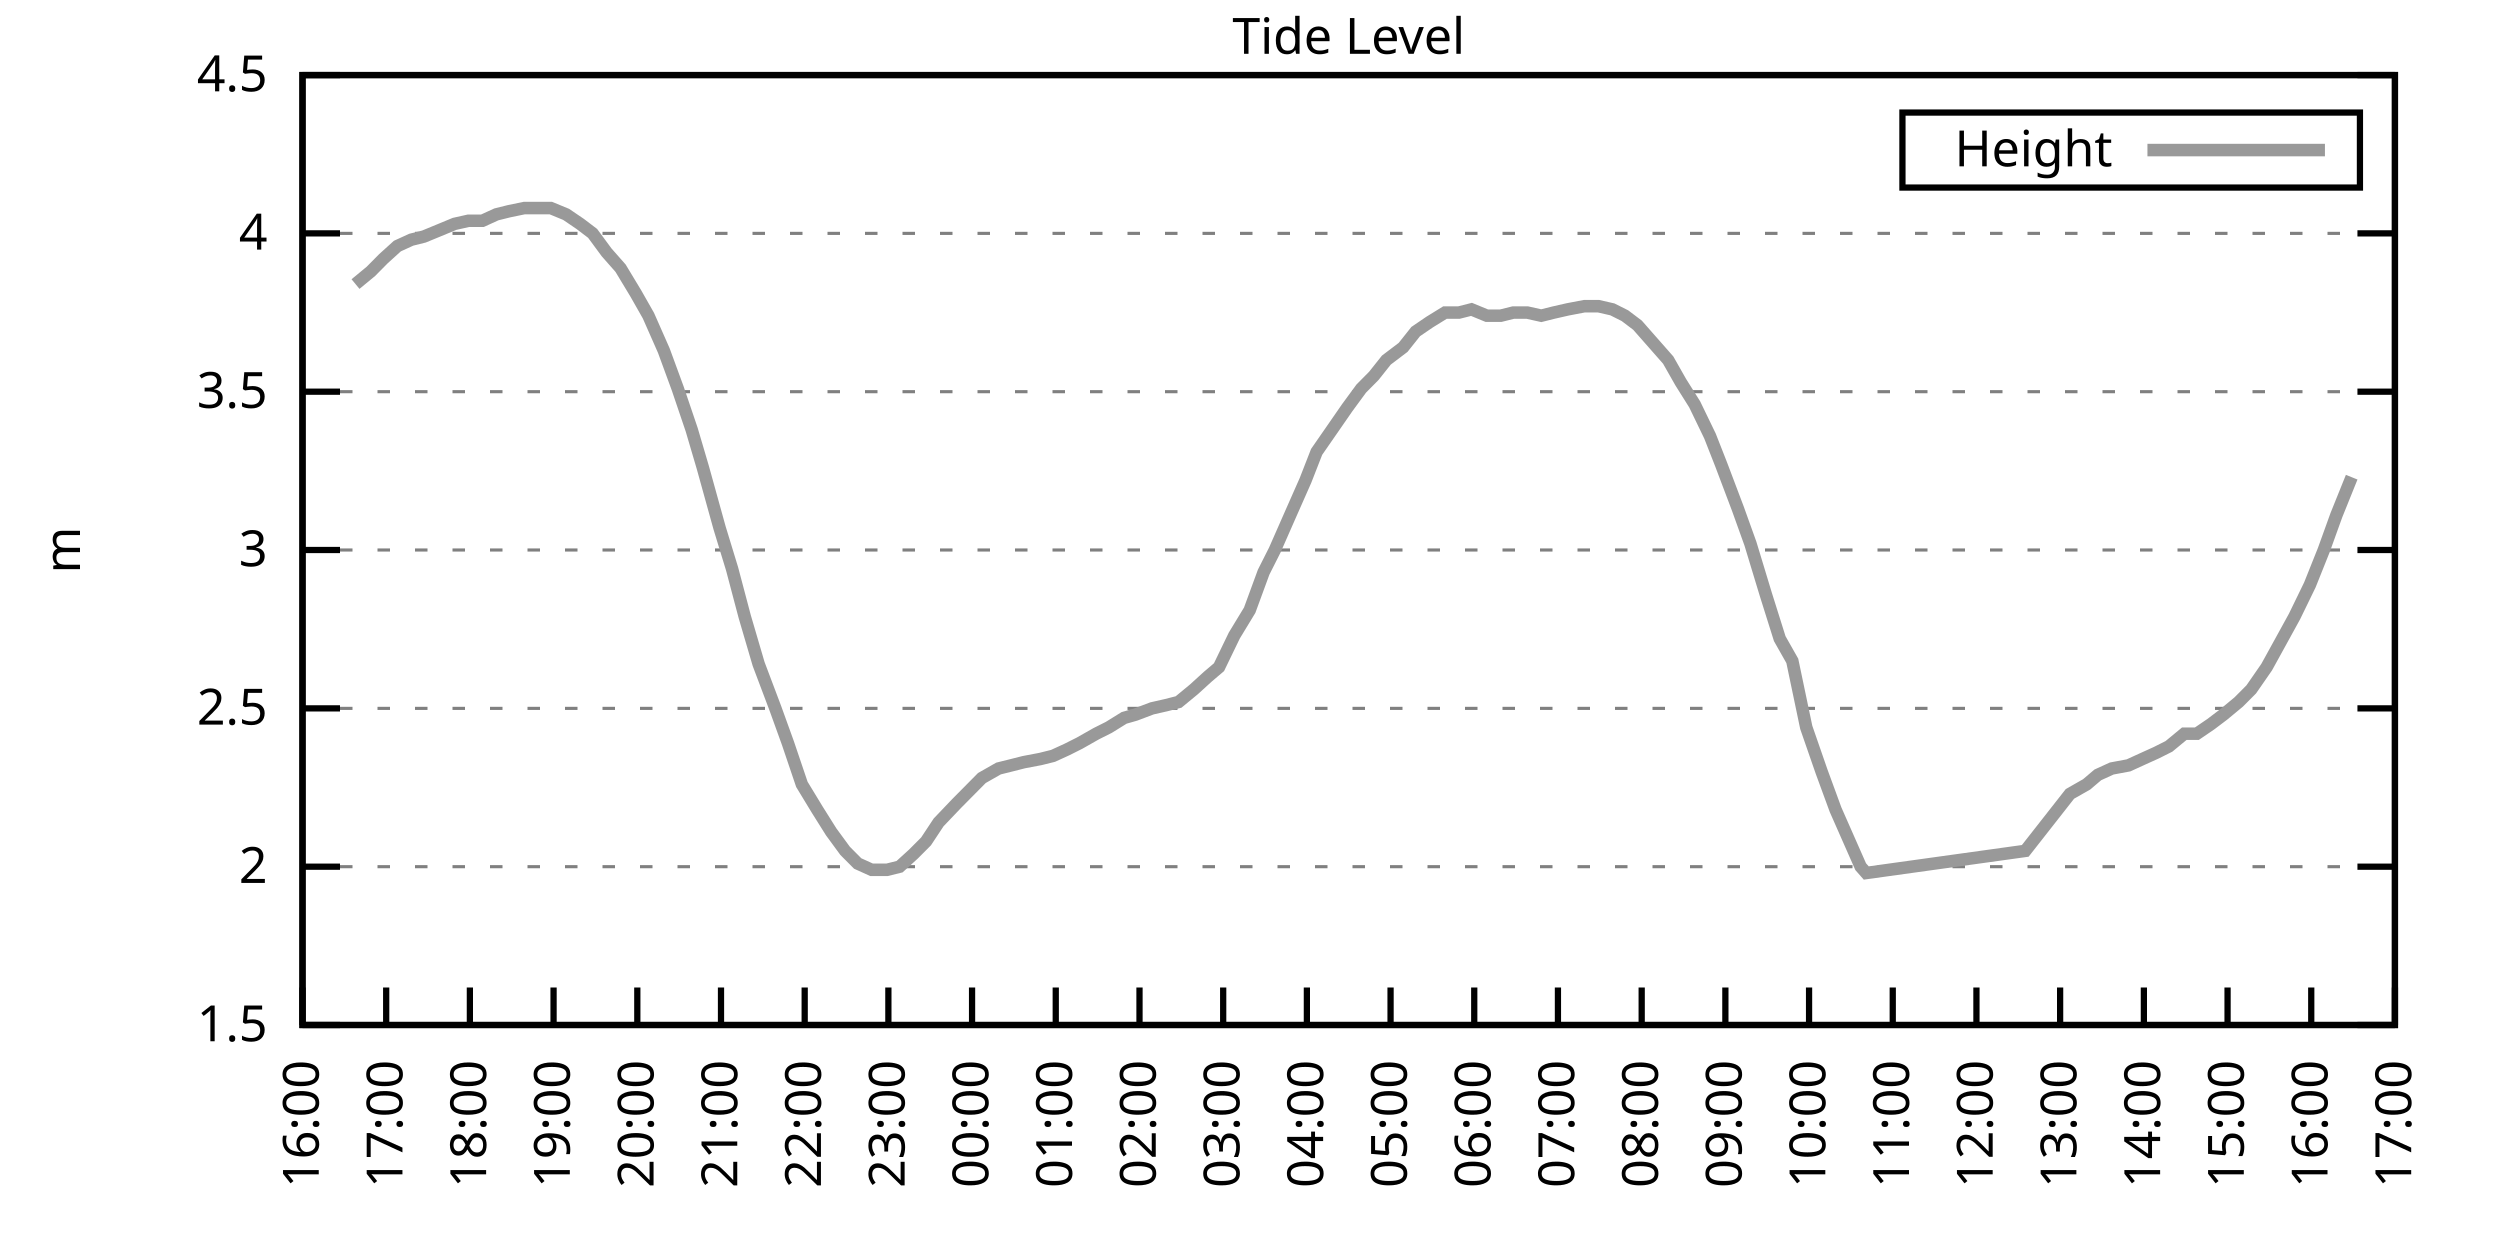
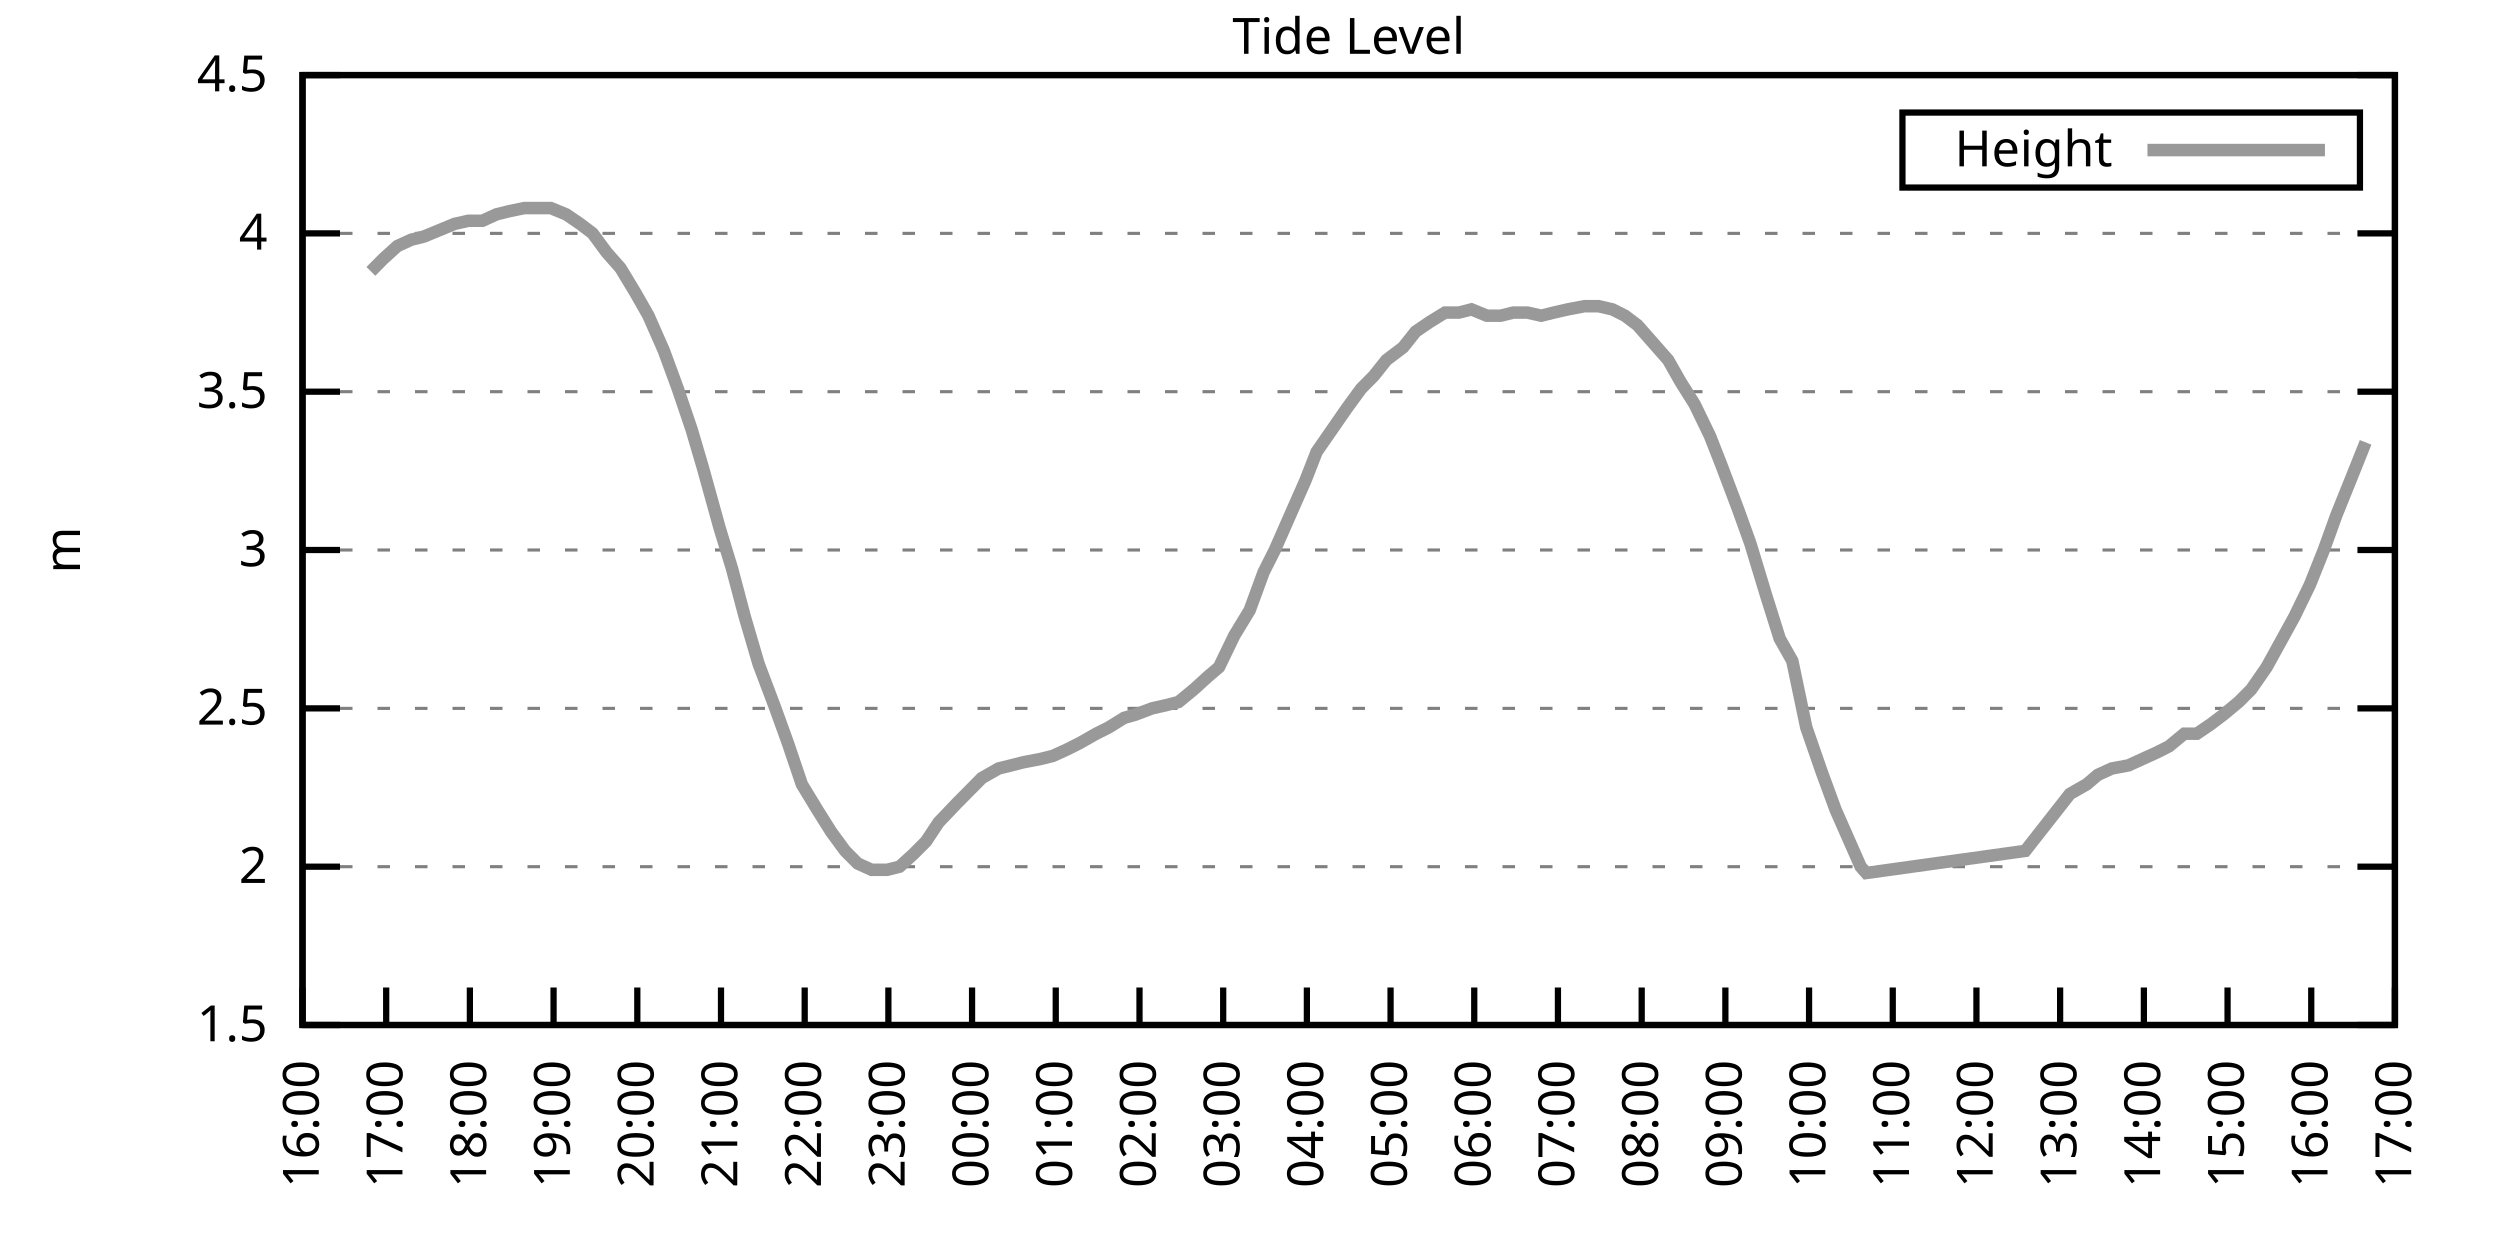
<svg xmlns="http://www.w3.org/2000/svg" xmlns:xlink="http://www.w3.org/1999/xlink" width="400" height="200" viewBox="0 0 400 200">
  <g id="gnuplot_canvas">
    <rect x="0" y="0" width="400" height="200" fill="none" />
    <defs>
      <circle id="gpDot" r="0.5" stroke-width="0.5" stroke="currentColor" />
      <path id="gpPt0" stroke-width="0.333" stroke="currentColor" d="M-1,0 h2 M0,-1 v2" />
      <path id="gpPt1" stroke-width="0.333" stroke="currentColor" d="M-1,-1 L1,1 M1,-1 L-1,1" />
      <path id="gpPt2" stroke-width="0.333" stroke="currentColor" d="M-1,0 L1,0 M0,-1 L0,1 M-1,-1 L1,1 M-1,1 L1,-1" />
      <rect id="gpPt3" stroke-width="0.333" stroke="currentColor" x="-1" y="-1" width="2" height="2" />
      <rect id="gpPt4" stroke-width="0.333" stroke="currentColor" fill="currentColor" x="-1" y="-1" width="2" height="2" />
      <circle id="gpPt5" stroke-width="0.333" stroke="currentColor" cx="0" cy="0" r="1" />
      <use xlink:href="#gpPt5" id="gpPt6" fill="currentColor" stroke="none" />
      <path id="gpPt7" stroke-width="0.333" stroke="currentColor" d="M0,-1.33 L-1.33,0.67 L1.33,0.67 z" />
      <use xlink:href="#gpPt7" id="gpPt8" fill="currentColor" stroke="none" />
      <use xlink:href="#gpPt7" id="gpPt9" stroke="currentColor" transform="rotate(180)" />
      <use xlink:href="#gpPt9" id="gpPt10" fill="currentColor" stroke="none" />
      <use xlink:href="#gpPt3" id="gpPt11" stroke="currentColor" transform="rotate(45)" />
      <use xlink:href="#gpPt11" id="gpPt12" fill="currentColor" stroke="none" />
      <path id="gpPt13" stroke-width="0.333" stroke="currentColor" d="M0,1.330 L1.265,0.411 L0.782,-1.067 L-0.782,-1.076 L-1.265,0.411 z" />
      <use xlink:href="#gpPt13" id="gpPt14" fill="currentColor" stroke="none" />
      <filter id="textbox" filterUnits="objectBoundingBox" x="0" y="0" height="1" width="1">
        <feFlood flood-color="white" flood-opacity="1" result="bgnd" />
        <feComposite in="SourceGraphic" in2="bgnd" operator="atop" />
      </filter>
      <filter id="greybox" filterUnits="objectBoundingBox" x="0" y="0" height="1" width="1">
        <feFlood flood-color="lightgrey" flood-opacity="1" result="grey" />
        <feComposite in="SourceGraphic" in2="grey" operator="atop" />
      </filter>
    </defs>
    <g fill="none" color="white" stroke="currentColor" stroke-width="1.00" stroke-linecap="butt" stroke-linejoin="miter">
</g>
    <g fill="none" color="black" stroke="currentColor" stroke-width="1.00" stroke-linecap="butt" stroke-linejoin="miter">
      <g stroke="none" shape-rendering="crispEdges">
        <polygon fill="rgb(255, 255, 255)" points="48.40,164.00 383.18,164.00 383.18,12.02 48.40,12.02 " />
      </g>
    </g>
    <g fill="none" color="black" stroke="currentColor" stroke-width="1.00" stroke-linecap="butt" stroke-linejoin="miter">
</g>
    <g fill="none" color="black" stroke="black" stroke-width="0.50" stroke-linecap="butt" stroke-linejoin="miter">
</g>
    <g fill="none" color="gray" stroke="currentColor" stroke-width="0.50" stroke-linecap="butt" stroke-linejoin="miter">
      <path stroke="gray" stroke-dasharray="2,4" class="gridline" d="M48.40,164.00 L383.19,164.00  " />
    </g>
    <g fill="none" color="gray" stroke="gray" stroke-width="1.00" stroke-linecap="butt" stroke-linejoin="miter">
</g>
    <g fill="none" color="black" stroke="currentColor" stroke-width="1.00" stroke-linecap="butt" stroke-linejoin="miter">
      <path stroke="black" d="M48.40,164.00 L54.40,164.00 M383.19,164.00 L377.19,164.00  " />
      <g transform="translate(42.80,166.60)" stroke="none" fill="black" font-family="Sans" font-size="8.00" text-anchor="end">
        <text>
          <tspan font-family="Sans"> 1.5</tspan>
        </text>
      </g>
    </g>
    <g fill="none" color="black" stroke="currentColor" stroke-width="1.00" stroke-linecap="butt" stroke-linejoin="miter">
</g>
    <g fill="none" color="black" stroke="black" stroke-width="0.50" stroke-linecap="butt" stroke-linejoin="miter">
</g>
    <g fill="none" color="gray" stroke="currentColor" stroke-width="0.50" stroke-linecap="butt" stroke-linejoin="miter">
      <path stroke="gray" stroke-dasharray="2,4" class="gridline" d="M48.40,138.67 L383.19,138.67  " />
    </g>
    <g fill="none" color="gray" stroke="gray" stroke-width="1.00" stroke-linecap="butt" stroke-linejoin="miter">
</g>
    <g fill="none" color="black" stroke="currentColor" stroke-width="1.00" stroke-linecap="butt" stroke-linejoin="miter">
      <path stroke="black" d="M48.40,138.67 L54.40,138.67 M383.19,138.67 L377.19,138.67  " />
      <g transform="translate(42.80,141.27)" stroke="none" fill="black" font-family="Sans" font-size="8.00" text-anchor="end">
        <text>
          <tspan font-family="Sans"> 2</tspan>
        </text>
      </g>
    </g>
    <g fill="none" color="black" stroke="currentColor" stroke-width="1.00" stroke-linecap="butt" stroke-linejoin="miter">
</g>
    <g fill="none" color="black" stroke="black" stroke-width="0.50" stroke-linecap="butt" stroke-linejoin="miter">
</g>
    <g fill="none" color="gray" stroke="currentColor" stroke-width="0.50" stroke-linecap="butt" stroke-linejoin="miter">
      <path stroke="gray" stroke-dasharray="2,4" class="gridline" d="M48.40,113.34 L383.19,113.34  " />
    </g>
    <g fill="none" color="gray" stroke="gray" stroke-width="1.00" stroke-linecap="butt" stroke-linejoin="miter">
</g>
    <g fill="none" color="black" stroke="currentColor" stroke-width="1.00" stroke-linecap="butt" stroke-linejoin="miter">
      <path stroke="black" d="M48.40,113.34 L54.40,113.34 M383.19,113.34 L377.19,113.34  " />
      <g transform="translate(42.80,115.94)" stroke="none" fill="black" font-family="Sans" font-size="8.00" text-anchor="end">
        <text>
          <tspan font-family="Sans"> 2.5</tspan>
        </text>
      </g>
    </g>
    <g fill="none" color="black" stroke="currentColor" stroke-width="1.00" stroke-linecap="butt" stroke-linejoin="miter">
</g>
    <g fill="none" color="black" stroke="black" stroke-width="0.50" stroke-linecap="butt" stroke-linejoin="miter">
</g>
    <g fill="none" color="gray" stroke="currentColor" stroke-width="0.50" stroke-linecap="butt" stroke-linejoin="miter">
      <path stroke="gray" stroke-dasharray="2,4" class="gridline" d="M48.40,88.00 L383.19,88.00  " />
    </g>
    <g fill="none" color="gray" stroke="gray" stroke-width="1.00" stroke-linecap="butt" stroke-linejoin="miter">
</g>
    <g fill="none" color="black" stroke="currentColor" stroke-width="1.00" stroke-linecap="butt" stroke-linejoin="miter">
      <path stroke="black" d="M48.40,88.00 L54.40,88.00 M383.19,88.00 L377.19,88.00  " />
      <g transform="translate(42.80,90.60)" stroke="none" fill="black" font-family="Sans" font-size="8.00" text-anchor="end">
        <text>
          <tspan font-family="Sans"> 3</tspan>
        </text>
      </g>
    </g>
    <g fill="none" color="black" stroke="currentColor" stroke-width="1.00" stroke-linecap="butt" stroke-linejoin="miter">
</g>
    <g fill="none" color="black" stroke="black" stroke-width="0.50" stroke-linecap="butt" stroke-linejoin="miter">
</g>
    <g fill="none" color="gray" stroke="currentColor" stroke-width="0.50" stroke-linecap="butt" stroke-linejoin="miter">
      <path stroke="gray" stroke-dasharray="2,4" class="gridline" d="M48.40,62.67 L383.19,62.67  " />
    </g>
    <g fill="none" color="gray" stroke="gray" stroke-width="1.00" stroke-linecap="butt" stroke-linejoin="miter">
</g>
    <g fill="none" color="black" stroke="currentColor" stroke-width="1.00" stroke-linecap="butt" stroke-linejoin="miter">
      <path stroke="black" d="M48.40,62.67 L54.40,62.67 M383.19,62.67 L377.19,62.67  " />
      <g transform="translate(42.80,65.27)" stroke="none" fill="black" font-family="Sans" font-size="8.00" text-anchor="end">
        <text>
          <tspan font-family="Sans"> 3.5</tspan>
        </text>
      </g>
    </g>
    <g fill="none" color="black" stroke="currentColor" stroke-width="1.00" stroke-linecap="butt" stroke-linejoin="miter">
</g>
    <g fill="none" color="black" stroke="black" stroke-width="0.50" stroke-linecap="butt" stroke-linejoin="miter">
</g>
    <g fill="none" color="gray" stroke="currentColor" stroke-width="0.50" stroke-linecap="butt" stroke-linejoin="miter">
      <path stroke="gray" stroke-dasharray="2,4" class="gridline" d="M48.40,37.34 L383.19,37.34  " />
    </g>
    <g fill="none" color="gray" stroke="gray" stroke-width="1.00" stroke-linecap="butt" stroke-linejoin="miter">
</g>
    <g fill="none" color="black" stroke="currentColor" stroke-width="1.00" stroke-linecap="butt" stroke-linejoin="miter">
      <path stroke="black" d="M48.40,37.34 L54.40,37.34 M383.19,37.34 L377.19,37.34  " />
      <g transform="translate(42.80,39.94)" stroke="none" fill="black" font-family="Sans" font-size="8.00" text-anchor="end">
        <text>
          <tspan font-family="Sans"> 4</tspan>
        </text>
      </g>
    </g>
    <g fill="none" color="black" stroke="currentColor" stroke-width="1.00" stroke-linecap="butt" stroke-linejoin="miter">
</g>
    <g fill="none" color="black" stroke="black" stroke-width="0.50" stroke-linecap="butt" stroke-linejoin="miter">
</g>
    <g fill="none" color="gray" stroke="currentColor" stroke-width="0.50" stroke-linecap="butt" stroke-linejoin="miter">
      <path stroke="gray" stroke-dasharray="2,4" class="gridline" d="M48.40,12.01 L383.19,12.01  " />
    </g>
    <g fill="none" color="gray" stroke="gray" stroke-width="1.00" stroke-linecap="butt" stroke-linejoin="miter">
</g>
    <g fill="none" color="black" stroke="currentColor" stroke-width="1.00" stroke-linecap="butt" stroke-linejoin="miter">
      <path stroke="black" d="M48.40,12.01 L54.40,12.01 M383.19,12.01 L377.19,12.01  " />
      <g transform="translate(42.80,14.61)" stroke="none" fill="black" font-family="Sans" font-size="8.00" text-anchor="end">
        <text>
          <tspan font-family="Sans"> 4.5</tspan>
        </text>
      </g>
    </g>
    <g fill="none" color="black" stroke="currentColor" stroke-width="1.00" stroke-linecap="butt" stroke-linejoin="miter">
      <path stroke="black" d="M48.40,164.00 L48.40,158.00  " />
      <g transform="translate(51.00,169.60) rotate(270.00)" stroke="none" fill="black" font-family="Sans" font-size="8.00" text-anchor="end">
        <text>
          <tspan font-family="Sans">16:00</tspan>
        </text>
      </g>
    </g>
    <g fill="none" color="black" stroke="currentColor" stroke-width="1.00" stroke-linecap="butt" stroke-linejoin="miter">
      <path stroke="black" d="M61.79,164.00 L61.79,158.00  " />
      <g transform="translate(64.39,169.60) rotate(270.00)" stroke="none" fill="black" font-family="Sans" font-size="8.00" text-anchor="end">
        <text>
          <tspan font-family="Sans">17:00</tspan>
        </text>
      </g>
    </g>
    <g fill="none" color="black" stroke="currentColor" stroke-width="1.00" stroke-linecap="butt" stroke-linejoin="miter">
      <path stroke="black" d="M75.18,164.00 L75.18,158.00  " />
      <g transform="translate(77.78,169.60) rotate(270.00)" stroke="none" fill="black" font-family="Sans" font-size="8.00" text-anchor="end">
        <text>
          <tspan font-family="Sans">18:00</tspan>
        </text>
      </g>
    </g>
    <g fill="none" color="black" stroke="currentColor" stroke-width="1.00" stroke-linecap="butt" stroke-linejoin="miter">
      <path stroke="black" d="M88.57,164.00 L88.57,158.00  " />
      <g transform="translate(91.17,169.60) rotate(270.00)" stroke="none" fill="black" font-family="Sans" font-size="8.00" text-anchor="end">
        <text>
          <tspan font-family="Sans">19:00</tspan>
        </text>
      </g>
    </g>
    <g fill="none" color="black" stroke="currentColor" stroke-width="1.00" stroke-linecap="butt" stroke-linejoin="miter">
      <path stroke="black" d="M101.97,164.00 L101.97,158.00  " />
      <g transform="translate(104.57,169.60) rotate(270.00)" stroke="none" fill="black" font-family="Sans" font-size="8.00" text-anchor="end">
        <text>
          <tspan font-family="Sans">20:00</tspan>
        </text>
      </g>
    </g>
    <g fill="none" color="black" stroke="currentColor" stroke-width="1.00" stroke-linecap="butt" stroke-linejoin="miter">
      <path stroke="black" d="M115.36,164.00 L115.36,158.00  " />
      <g transform="translate(117.96,169.60) rotate(270.00)" stroke="none" fill="black" font-family="Sans" font-size="8.00" text-anchor="end">
        <text>
          <tspan font-family="Sans">21:00</tspan>
        </text>
      </g>
    </g>
    <g fill="none" color="black" stroke="currentColor" stroke-width="1.00" stroke-linecap="butt" stroke-linejoin="miter">
      <path stroke="black" d="M128.75,164.00 L128.75,158.00  " />
      <g transform="translate(131.35,169.60) rotate(270.00)" stroke="none" fill="black" font-family="Sans" font-size="8.00" text-anchor="end">
        <text>
          <tspan font-family="Sans">22:00</tspan>
        </text>
      </g>
    </g>
    <g fill="none" color="black" stroke="currentColor" stroke-width="1.00" stroke-linecap="butt" stroke-linejoin="miter">
      <path stroke="black" d="M142.14,164.00 L142.14,158.00  " />
      <g transform="translate(144.74,169.60) rotate(270.00)" stroke="none" fill="black" font-family="Sans" font-size="8.00" text-anchor="end">
        <text>
          <tspan font-family="Sans">23:00</tspan>
        </text>
      </g>
    </g>
    <g fill="none" color="black" stroke="currentColor" stroke-width="1.00" stroke-linecap="butt" stroke-linejoin="miter">
      <path stroke="black" d="M155.53,164.00 L155.53,158.00  " />
      <g transform="translate(158.13,169.60) rotate(270.00)" stroke="none" fill="black" font-family="Sans" font-size="8.00" text-anchor="end">
        <text>
          <tspan font-family="Sans">00:00</tspan>
        </text>
      </g>
    </g>
    <g fill="none" color="black" stroke="currentColor" stroke-width="1.00" stroke-linecap="butt" stroke-linejoin="miter">
      <path stroke="black" d="M168.92,164.00 L168.92,158.00  " />
      <g transform="translate(171.52,169.60) rotate(270.00)" stroke="none" fill="black" font-family="Sans" font-size="8.00" text-anchor="end">
        <text>
          <tspan font-family="Sans">01:00</tspan>
        </text>
      </g>
    </g>
    <g fill="none" color="black" stroke="currentColor" stroke-width="1.00" stroke-linecap="butt" stroke-linejoin="miter">
      <path stroke="black" d="M182.32,164.00 L182.32,158.00  " />
      <g transform="translate(184.92,169.60) rotate(270.00)" stroke="none" fill="black" font-family="Sans" font-size="8.00" text-anchor="end">
        <text>
          <tspan font-family="Sans">02:00</tspan>
        </text>
      </g>
    </g>
    <g fill="none" color="black" stroke="currentColor" stroke-width="1.00" stroke-linecap="butt" stroke-linejoin="miter">
      <path stroke="black" d="M195.71,164.00 L195.71,158.00  " />
      <g transform="translate(198.31,169.60) rotate(270.00)" stroke="none" fill="black" font-family="Sans" font-size="8.00" text-anchor="end">
        <text>
          <tspan font-family="Sans">03:00</tspan>
        </text>
      </g>
    </g>
    <g fill="none" color="black" stroke="currentColor" stroke-width="1.00" stroke-linecap="butt" stroke-linejoin="miter">
      <path stroke="black" d="M209.10,164.00 L209.10,158.00  " />
      <g transform="translate(211.70,169.60) rotate(270.00)" stroke="none" fill="black" font-family="Sans" font-size="8.00" text-anchor="end">
        <text>
          <tspan font-family="Sans">04:00</tspan>
        </text>
      </g>
    </g>
    <g fill="none" color="black" stroke="currentColor" stroke-width="1.00" stroke-linecap="butt" stroke-linejoin="miter">
      <path stroke="black" d="M222.49,164.00 L222.49,158.00  " />
      <g transform="translate(225.09,169.60) rotate(270.00)" stroke="none" fill="black" font-family="Sans" font-size="8.00" text-anchor="end">
        <text>
          <tspan font-family="Sans">05:00</tspan>
        </text>
      </g>
    </g>
    <g fill="none" color="black" stroke="currentColor" stroke-width="1.00" stroke-linecap="butt" stroke-linejoin="miter">
      <path stroke="black" d="M235.88,164.00 L235.88,158.00  " />
      <g transform="translate(238.48,169.60) rotate(270.00)" stroke="none" fill="black" font-family="Sans" font-size="8.00" text-anchor="end">
        <text>
          <tspan font-family="Sans">06:00</tspan>
        </text>
      </g>
    </g>
    <g fill="none" color="black" stroke="currentColor" stroke-width="1.00" stroke-linecap="butt" stroke-linejoin="miter">
      <path stroke="black" d="M249.27,164.00 L249.27,158.00  " />
      <g transform="translate(251.87,169.60) rotate(270.00)" stroke="none" fill="black" font-family="Sans" font-size="8.00" text-anchor="end">
        <text>
          <tspan font-family="Sans">07:00</tspan>
        </text>
      </g>
    </g>
    <g fill="none" color="black" stroke="currentColor" stroke-width="1.00" stroke-linecap="butt" stroke-linejoin="miter">
      <path stroke="black" d="M262.67,164.00 L262.67,158.00  " />
      <g transform="translate(265.27,169.60) rotate(270.00)" stroke="none" fill="black" font-family="Sans" font-size="8.00" text-anchor="end">
        <text>
          <tspan font-family="Sans">08:00</tspan>
        </text>
      </g>
    </g>
    <g fill="none" color="black" stroke="currentColor" stroke-width="1.00" stroke-linecap="butt" stroke-linejoin="miter">
      <path stroke="black" d="M276.06,164.00 L276.06,158.00  " />
      <g transform="translate(278.66,169.60) rotate(270.00)" stroke="none" fill="black" font-family="Sans" font-size="8.00" text-anchor="end">
        <text>
          <tspan font-family="Sans">09:00</tspan>
        </text>
      </g>
    </g>
    <g fill="none" color="black" stroke="currentColor" stroke-width="1.00" stroke-linecap="butt" stroke-linejoin="miter">
      <path stroke="black" d="M289.45,164.00 L289.45,158.00  " />
      <g transform="translate(292.05,169.60) rotate(270.00)" stroke="none" fill="black" font-family="Sans" font-size="8.00" text-anchor="end">
        <text>
          <tspan font-family="Sans">10:00</tspan>
        </text>
      </g>
    </g>
    <g fill="none" color="black" stroke="currentColor" stroke-width="1.00" stroke-linecap="butt" stroke-linejoin="miter">
      <path stroke="black" d="M302.84,164.00 L302.84,158.00  " />
      <g transform="translate(305.44,169.60) rotate(270.00)" stroke="none" fill="black" font-family="Sans" font-size="8.00" text-anchor="end">
        <text>
          <tspan font-family="Sans">11:00</tspan>
        </text>
      </g>
    </g>
    <g fill="none" color="black" stroke="currentColor" stroke-width="1.00" stroke-linecap="butt" stroke-linejoin="miter">
      <path stroke="black" d="M316.23,164.00 L316.23,158.00  " />
      <g transform="translate(318.83,169.60) rotate(270.00)" stroke="none" fill="black" font-family="Sans" font-size="8.00" text-anchor="end">
        <text>
          <tspan font-family="Sans">12:00</tspan>
        </text>
      </g>
    </g>
    <g fill="none" color="black" stroke="currentColor" stroke-width="1.00" stroke-linecap="butt" stroke-linejoin="miter">
      <path stroke="black" d="M329.62,164.00 L329.62,158.00  " />
      <g transform="translate(332.22,169.60) rotate(270.00)" stroke="none" fill="black" font-family="Sans" font-size="8.00" text-anchor="end">
        <text>
          <tspan font-family="Sans">13:00</tspan>
        </text>
      </g>
    </g>
    <g fill="none" color="black" stroke="currentColor" stroke-width="1.00" stroke-linecap="butt" stroke-linejoin="miter">
      <path stroke="black" d="M343.02,164.00 L343.02,158.00  " />
      <g transform="translate(345.62,169.60) rotate(270.00)" stroke="none" fill="black" font-family="Sans" font-size="8.00" text-anchor="end">
        <text>
          <tspan font-family="Sans">14:00</tspan>
        </text>
      </g>
    </g>
    <g fill="none" color="black" stroke="currentColor" stroke-width="1.00" stroke-linecap="butt" stroke-linejoin="miter">
      <path stroke="black" d="M356.41,164.00 L356.41,158.00  " />
      <g transform="translate(359.01,169.60) rotate(270.00)" stroke="none" fill="black" font-family="Sans" font-size="8.00" text-anchor="end">
        <text>
          <tspan font-family="Sans">15:00</tspan>
        </text>
      </g>
    </g>
    <g fill="none" color="black" stroke="currentColor" stroke-width="1.00" stroke-linecap="butt" stroke-linejoin="miter">
      <path stroke="black" d="M369.80,164.00 L369.80,158.00  " />
      <g transform="translate(372.40,169.60) rotate(270.00)" stroke="none" fill="black" font-family="Sans" font-size="8.00" text-anchor="end">
        <text>
          <tspan font-family="Sans">16:00</tspan>
        </text>
      </g>
    </g>
    <g fill="none" color="black" stroke="currentColor" stroke-width="1.00" stroke-linecap="butt" stroke-linejoin="miter">
      <path stroke="black" d="M383.19,164.00 L383.19,158.00  " />
      <g transform="translate(385.79,169.60) rotate(270.00)" stroke="none" fill="black" font-family="Sans" font-size="8.00" text-anchor="end">
        <text>
          <tspan font-family="Sans">17:00</tspan>
        </text>
      </g>
    </g>
    <g fill="none" color="black" stroke="currentColor" stroke-width="1.00" stroke-linecap="butt" stroke-linejoin="miter">
</g>
    <g fill="none" color="black" stroke="currentColor" stroke-width="1.00" stroke-linecap="butt" stroke-linejoin="miter">
      <path stroke="black" d="M48.40,12.01 L48.40,164.00 L383.19,164.00 L383.19,12.01 L48.40,12.01 Z  " />
    </g>
    <g fill="none" color="black" stroke="currentColor" stroke-width="1.00" stroke-linecap="butt" stroke-linejoin="miter">
</g>
    <g fill="none" color="black" stroke="currentColor" stroke-width="1.00" stroke-linecap="butt" stroke-linejoin="miter">
      <path stroke="black" d="M304.39,30.01 L304.39,18.01 L377.59,18.01 L377.59,30.01 L304.39,30.01 Z  " />
    </g>
    <g id="Tide_level_plot_1">
      <g fill="none" color="white" stroke="black" stroke-width="2.00" stroke-linecap="butt" stroke-linejoin="miter">
</g>
      <g fill="none" color="black" stroke="currentColor" stroke-width="2.00" stroke-linecap="butt" stroke-linejoin="miter">
        <g transform="translate(337.99,26.61)" stroke="none" fill="black" font-family="Sans" font-size="8.00" text-anchor="end">
          <text>
            <tspan font-family="Sans">Height</tspan>
          </text>
        </g>
      </g>
      <g fill="none" color="black" stroke="currentColor" stroke-width="2.00" stroke-linecap="butt" stroke-linejoin="miter">
-         <path stroke="rgb(153, 153, 153)" d="M343.59,24.01 L371.99,24.01 M56.88,45.45 L59.34,43.42 L61.35,41.39 L63.58,39.37 L65.81,38.35 L67.82,37.85   L70.27,36.84 L72.73,35.82 L74.96,35.32 L77.19,35.32 L79.42,34.30 L81.43,33.80 L83.89,33.29 L85.90,33.29   L88.13,33.29 L90.58,34.30 L92.82,35.82 L94.82,37.34 L97.06,40.38 L99.29,42.91 L101.74,46.97 L103.75,50.51   L106.21,56.09 L108.44,62.17 L110.67,68.75 L112.46,74.83 L115.13,84.46 L117.14,91.04 L119.15,98.64 L121.38,106.24   L124.06,113.34 L126.07,118.91 L128.30,125.50 L130.76,129.55 L132.99,133.10 L135.22,136.14 L137.23,138.16 L139.46,139.17   L141.92,139.17 L143.93,138.67 L146.16,136.64 L148.17,134.62 L150.18,131.58 L153.08,128.54 L155.09,126.51 L157.10,124.48   L159.77,122.96 L161.78,122.46 L163.79,121.95 L166.47,121.44 L168.48,120.94 L170.71,119.92 L172.72,118.91 L175.40,117.39   L177.41,116.38 L179.86,114.86 L181.65,114.35 L184.32,113.34 L186.56,112.83 L188.57,112.32 L191.02,110.30 L193.25,108.27   L195.04,106.75 L197.49,101.68 L199.95,97.63 L202.18,91.55 L203.97,88.00 L206.64,81.93 L208.88,76.86 L210.66,72.30   L213.12,68.75 L215.57,65.21 L217.80,62.17 L219.81,60.14 L221.82,57.61 L224.50,55.58 L226.51,53.05 L228.74,51.53   L231.20,50.01 L233.43,50.01 L235.44,49.50 L237.89,50.51 L240.12,50.51 L242.13,50.01 L244.36,50.01 L246.60,50.51   L248.60,50.01 L250.84,49.50 L253.51,48.99 L255.75,48.99 L257.98,49.50 L259.99,50.51 L262.00,52.03 L266.91,57.61   L268.92,61.15 L271.15,64.70 L273.60,69.77 L275.39,74.33 L278.07,81.42 L280.07,86.99 L282.53,95.10 L284.76,102.19   L286.77,105.74 L289.00,116.38 L291.46,123.47 L293.69,129.55 L295.70,134.11 L297.71,138.67 L298.60,139.68 L324.04,136.14   L331.19,127.02 L333.86,125.50 L335.65,123.98 L337.88,122.96 L340.56,122.46 L342.79,121.44 L345.02,120.43 L347.03,119.42   L349.49,117.39 L351.50,117.39 L353.73,115.87 L355.74,114.35 L358.19,112.32 L360.20,110.30 L362.66,106.75 L364.89,102.70   L367.12,98.64 L369.58,93.58 L371.81,88.00 L373.82,82.43 L376.27,76.35  " />
+         <path stroke="rgb(153, 153, 153)" d="M343.59,24.01 L371.99,24.01 M59.34,43.42 L61.35,41.39 L63.58,39.37 L65.81,38.35 L67.82,37.85 L70.27,36.84   L72.73,35.82 L74.96,35.32 L77.19,35.32 L79.42,34.30 L81.43,33.80 L83.89,33.29 L85.90,33.29 L88.13,33.29   L90.58,34.30 L92.82,35.82 L94.82,37.34 L97.06,40.38 L99.29,42.91 L101.74,46.97 L103.75,50.51 L106.21,56.09   L108.44,62.17 L110.67,68.75 L112.46,74.83 L115.13,84.46 L117.14,91.04 L119.15,98.64 L121.38,106.24 L124.06,113.34   L126.07,118.91 L128.30,125.50 L130.76,129.55 L132.99,133.10 L135.22,136.14 L137.23,138.16 L139.46,139.17 L141.92,139.17   L143.93,138.67 L146.16,136.64 L148.17,134.62 L150.18,131.58 L153.08,128.54 L155.09,126.51 L157.10,124.48 L159.77,122.96   L161.78,122.46 L163.79,121.95 L166.47,121.44 L168.48,120.94 L170.71,119.92 L172.72,118.91 L175.40,117.39 L177.41,116.38   L179.86,114.86 L181.65,114.35 L184.32,113.34 L186.56,112.83 L188.57,112.32 L191.02,110.30 L193.25,108.27 L195.04,106.75   L197.49,101.68 L199.95,97.63 L202.18,91.55 L203.97,88.00 L206.64,81.93 L208.88,76.86 L210.66,72.30 L213.12,68.75   L215.57,65.21 L217.80,62.17 L219.81,60.14 L221.82,57.61 L224.50,55.58 L226.51,53.05 L228.74,51.53 L231.20,50.01   L233.43,50.01 L235.44,49.50 L237.89,50.51 L240.12,50.51 L242.13,50.01 L244.36,50.01 L246.60,50.51 L248.60,50.01   L250.84,49.50 L253.51,48.99 L255.75,48.99 L257.98,49.50 L259.99,50.51 L262.00,52.03 L266.91,57.61 L268.92,61.15   L271.15,64.70 L273.60,69.77 L275.39,74.33 L278.07,81.42 L280.07,86.99 L282.53,95.10 L284.76,102.19 L286.77,105.74   L289.00,116.38 L291.46,123.47 L293.69,129.55 L295.70,134.11 L297.71,138.67 L298.60,139.68 L324.04,136.14 L331.19,127.02   L333.86,125.50 L335.65,123.98 L337.88,122.96 L340.56,122.46 L342.79,121.44 L345.02,120.43 L347.03,119.42 L349.49,117.39   L351.50,117.39 L353.73,115.87 L355.74,114.35 L358.19,112.32 L360.20,110.30 L362.66,106.75 L364.89,102.70 L367.12,98.64   L369.58,93.58 L371.81,88.00 L373.82,82.43 L376.27,76.35 L378.50,70.78  " />
      </g>
    </g>
    <g fill="none" color="black" stroke="currentColor" stroke-width="2.00" stroke-linecap="butt" stroke-linejoin="miter">
</g>
    <g fill="none" color="black" stroke="black" stroke-width="1.00" stroke-linecap="butt" stroke-linejoin="miter">
</g>
    <g fill="none" color="black" stroke="currentColor" stroke-width="1.00" stroke-linecap="butt" stroke-linejoin="miter">
      <path stroke="black" d="M48.40,12.01 L48.40,164.00 L383.19,164.00 L383.19,12.01 L48.40,12.01 Z  " />
      <g transform="translate(12.80,88.01) rotate(270.00)" stroke="none" fill="black" font-family="Sans" font-size="8.00" text-anchor="middle">
        <text>
          <tspan font-family="Sans">m</tspan>
        </text>
      </g>
    </g>
    <g fill="none" color="black" stroke="currentColor" stroke-width="1.00" stroke-linecap="butt" stroke-linejoin="miter">
</g>
    <g fill="none" color="black" stroke="currentColor" stroke-width="1.00" stroke-linecap="butt" stroke-linejoin="miter">
      <g transform="translate(215.79,8.61)" stroke="none" fill="black" font-family="Sans" font-size="8.00" text-anchor="middle">
        <text>
          <tspan font-family="Sans">Tide Level</tspan>
        </text>
      </g>
    </g>
    <g fill="none" color="black" stroke="currentColor" stroke-width="1.00" stroke-linecap="butt" stroke-linejoin="miter">
</g>
  </g>
</svg>
